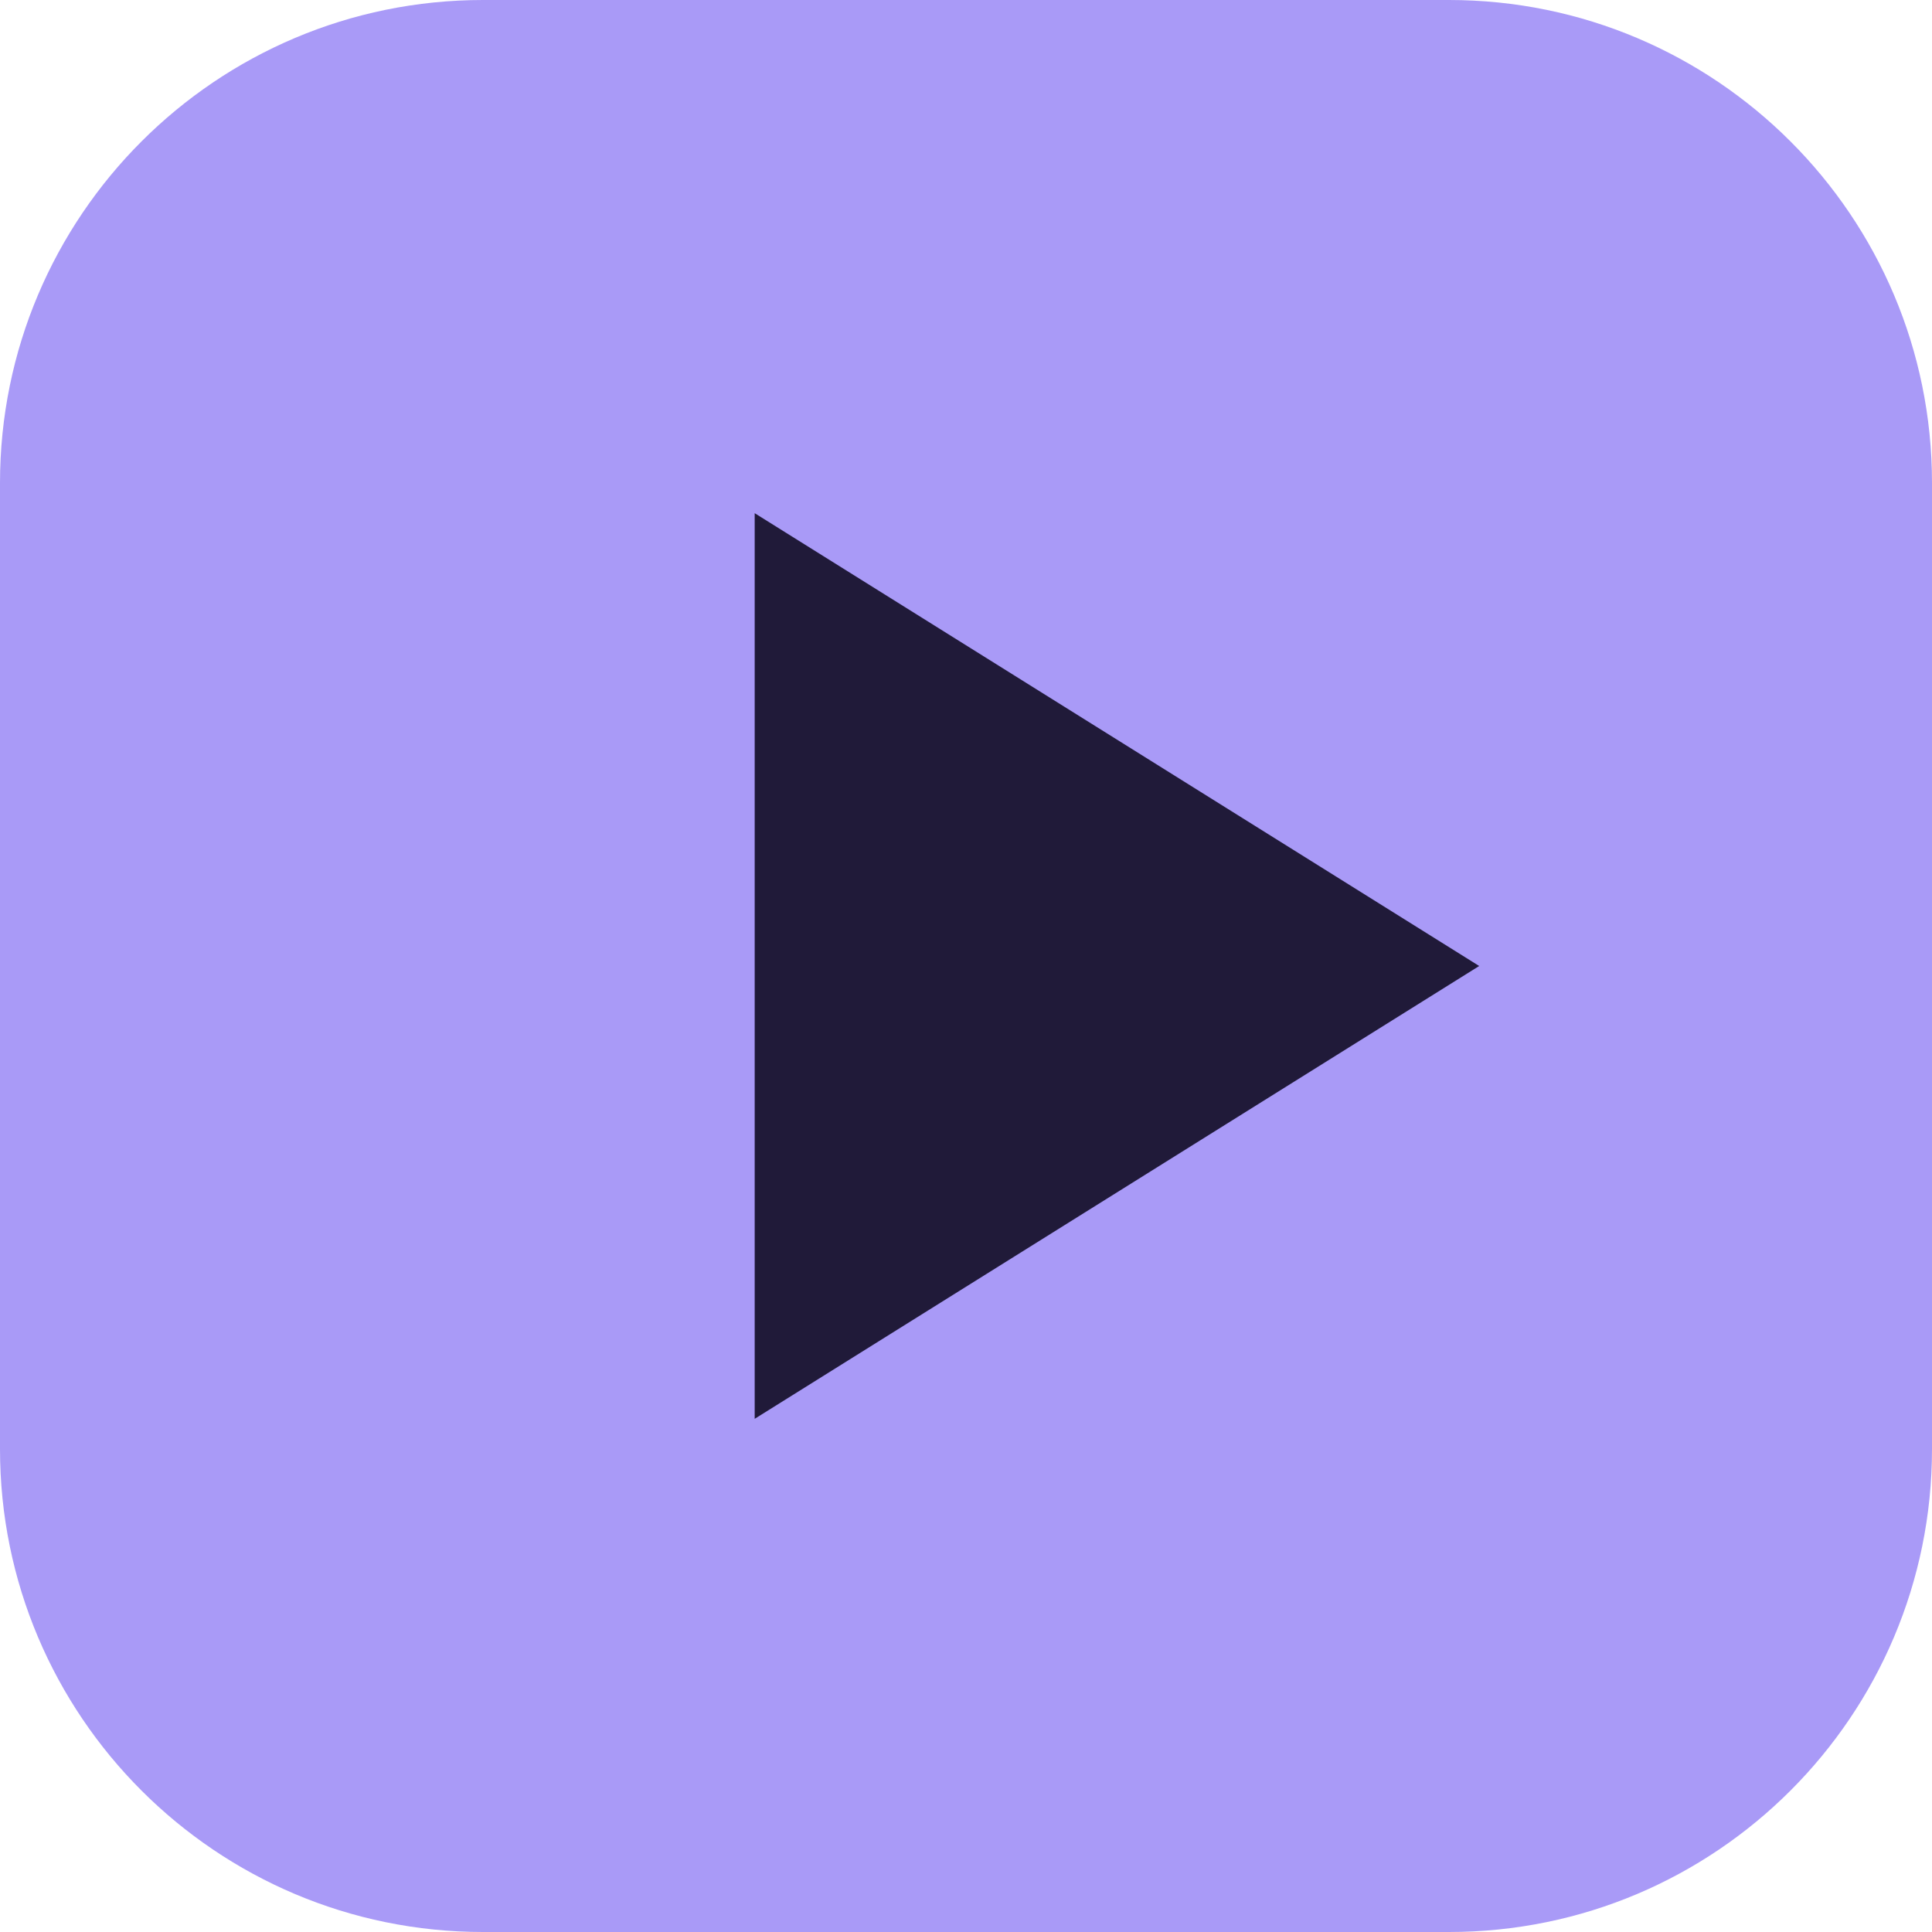
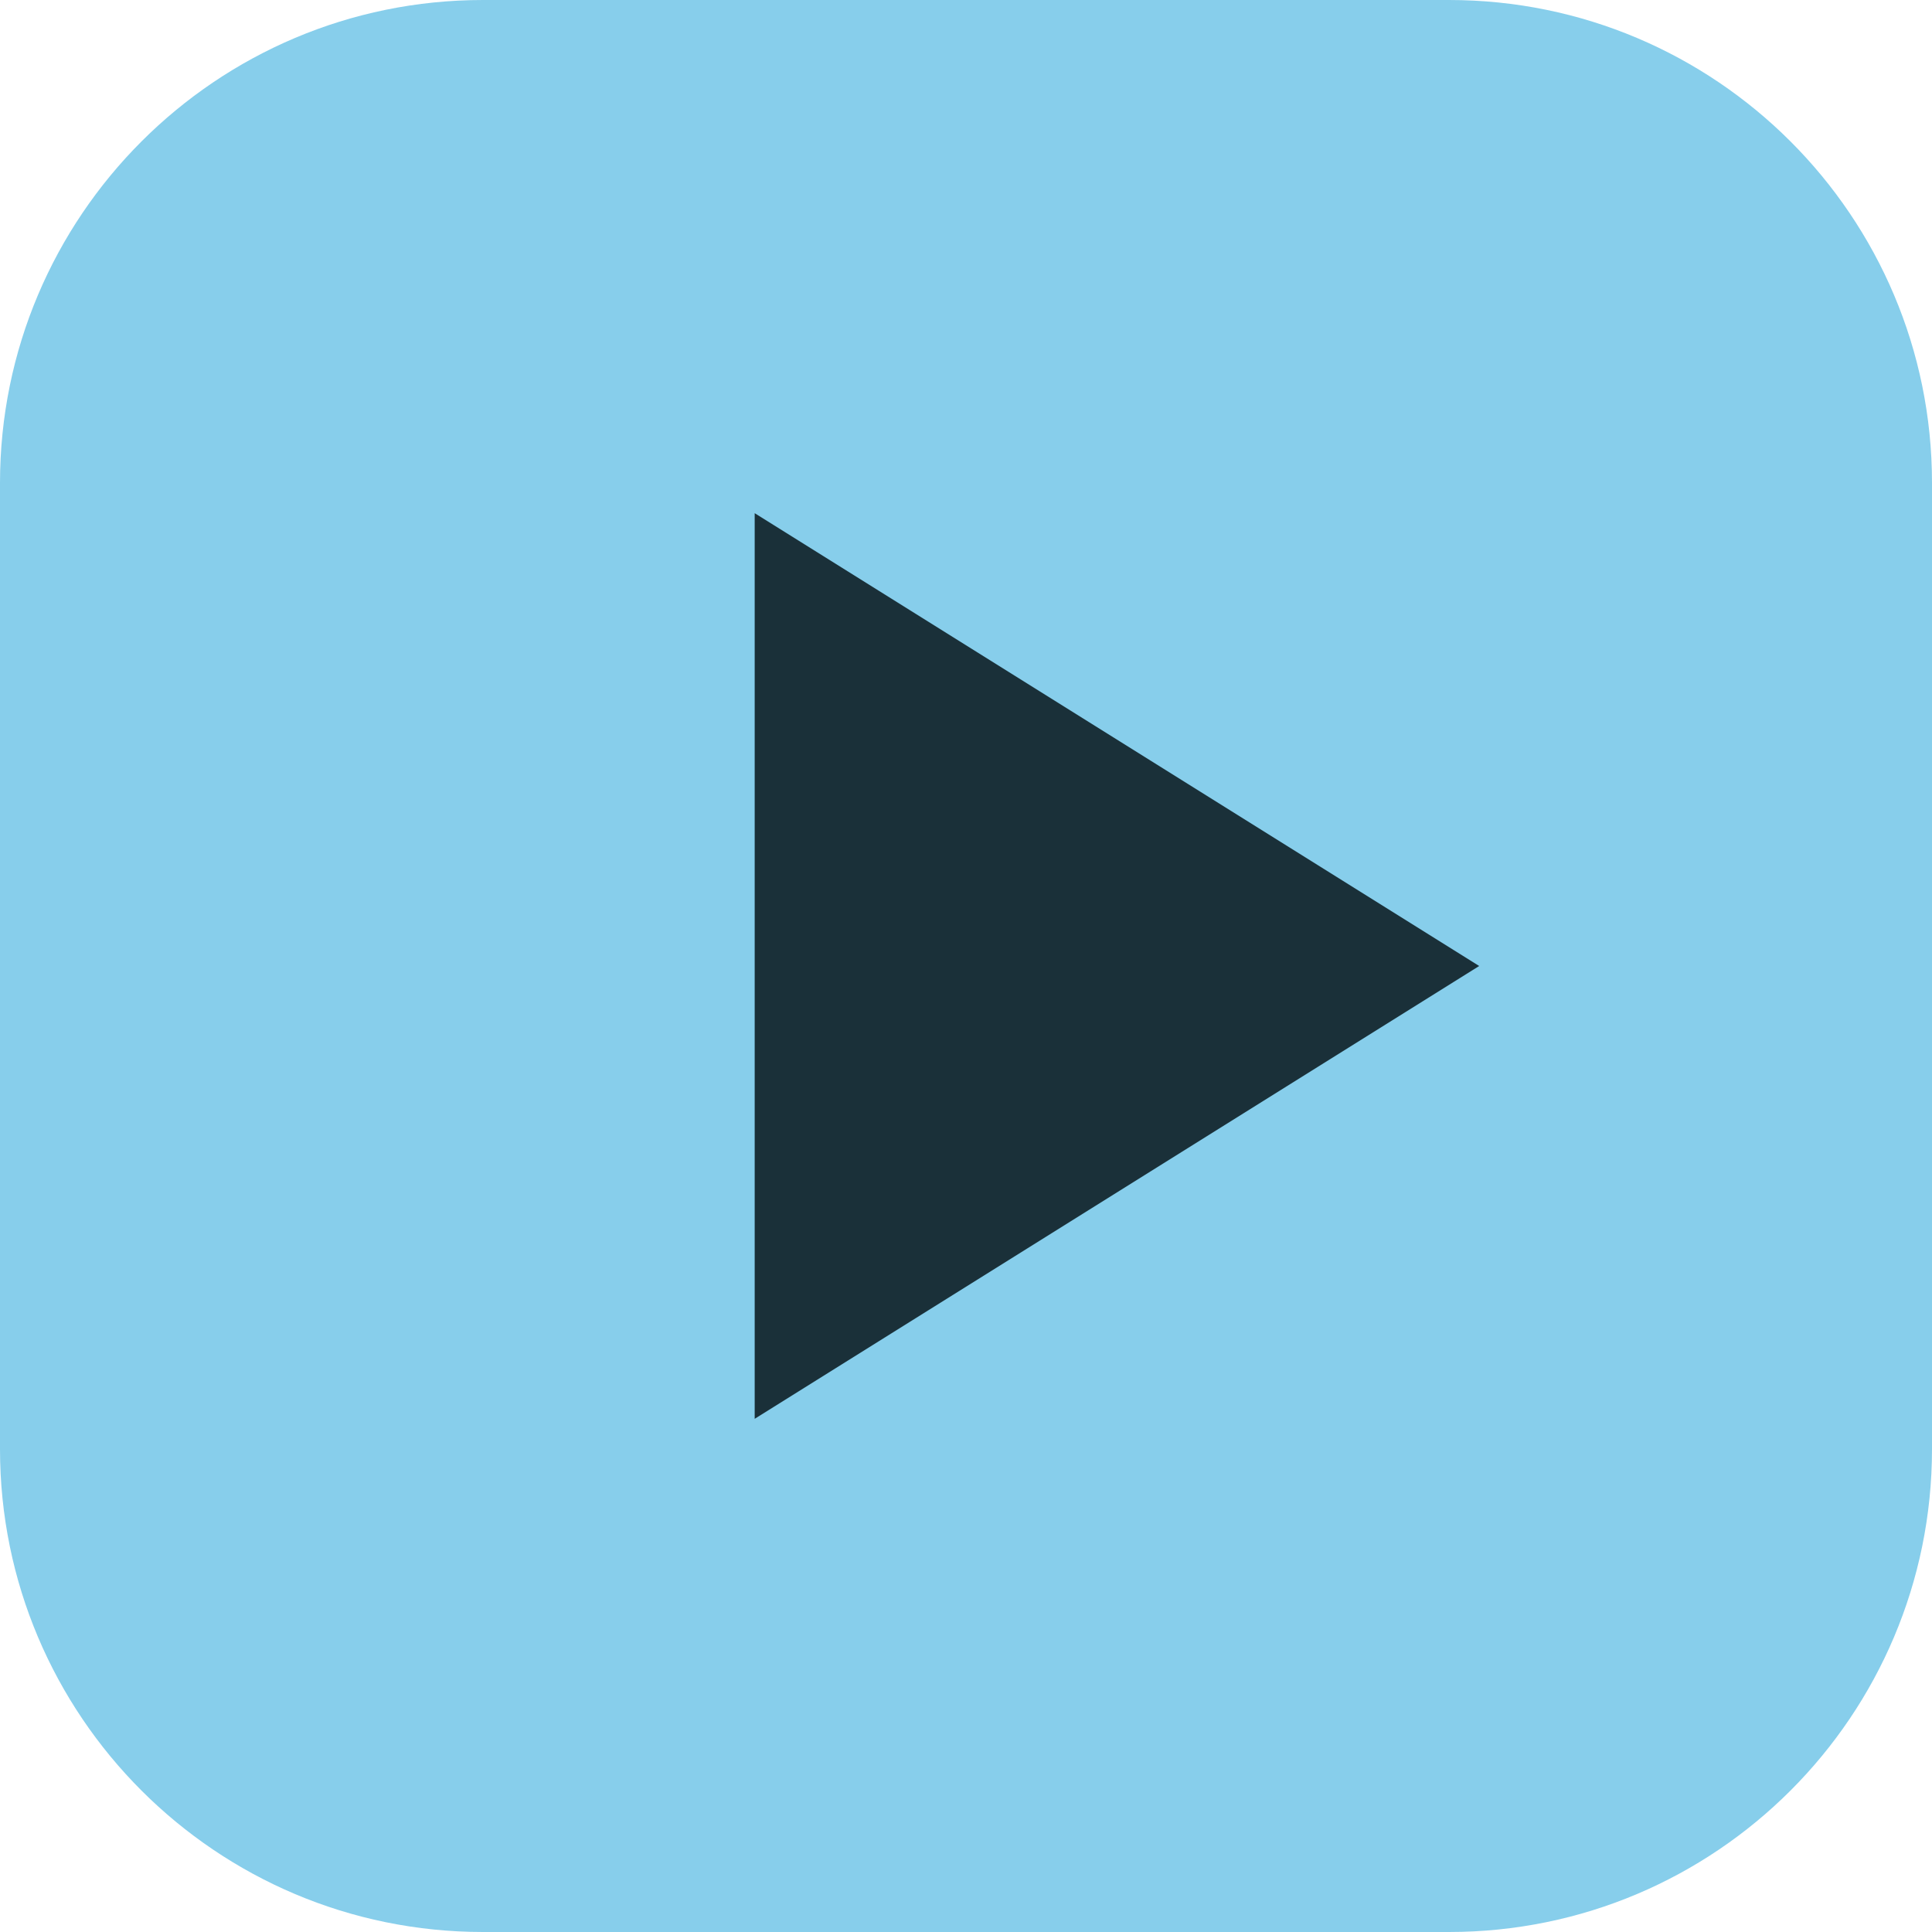
<svg xmlns="http://www.w3.org/2000/svg" viewBox="0 0 64 64">
-   <rect width="64" height="64" rx="16" fill="#a99af7" />
-   <path d="M25 17v30l24-15z" fill="#201a39" />
+   <rect width="64" height="64" rx="16" fill="#87ceeb" />
+   <path d="M25 17v30l24-15z" fill="#1a3039" />
</svg>
